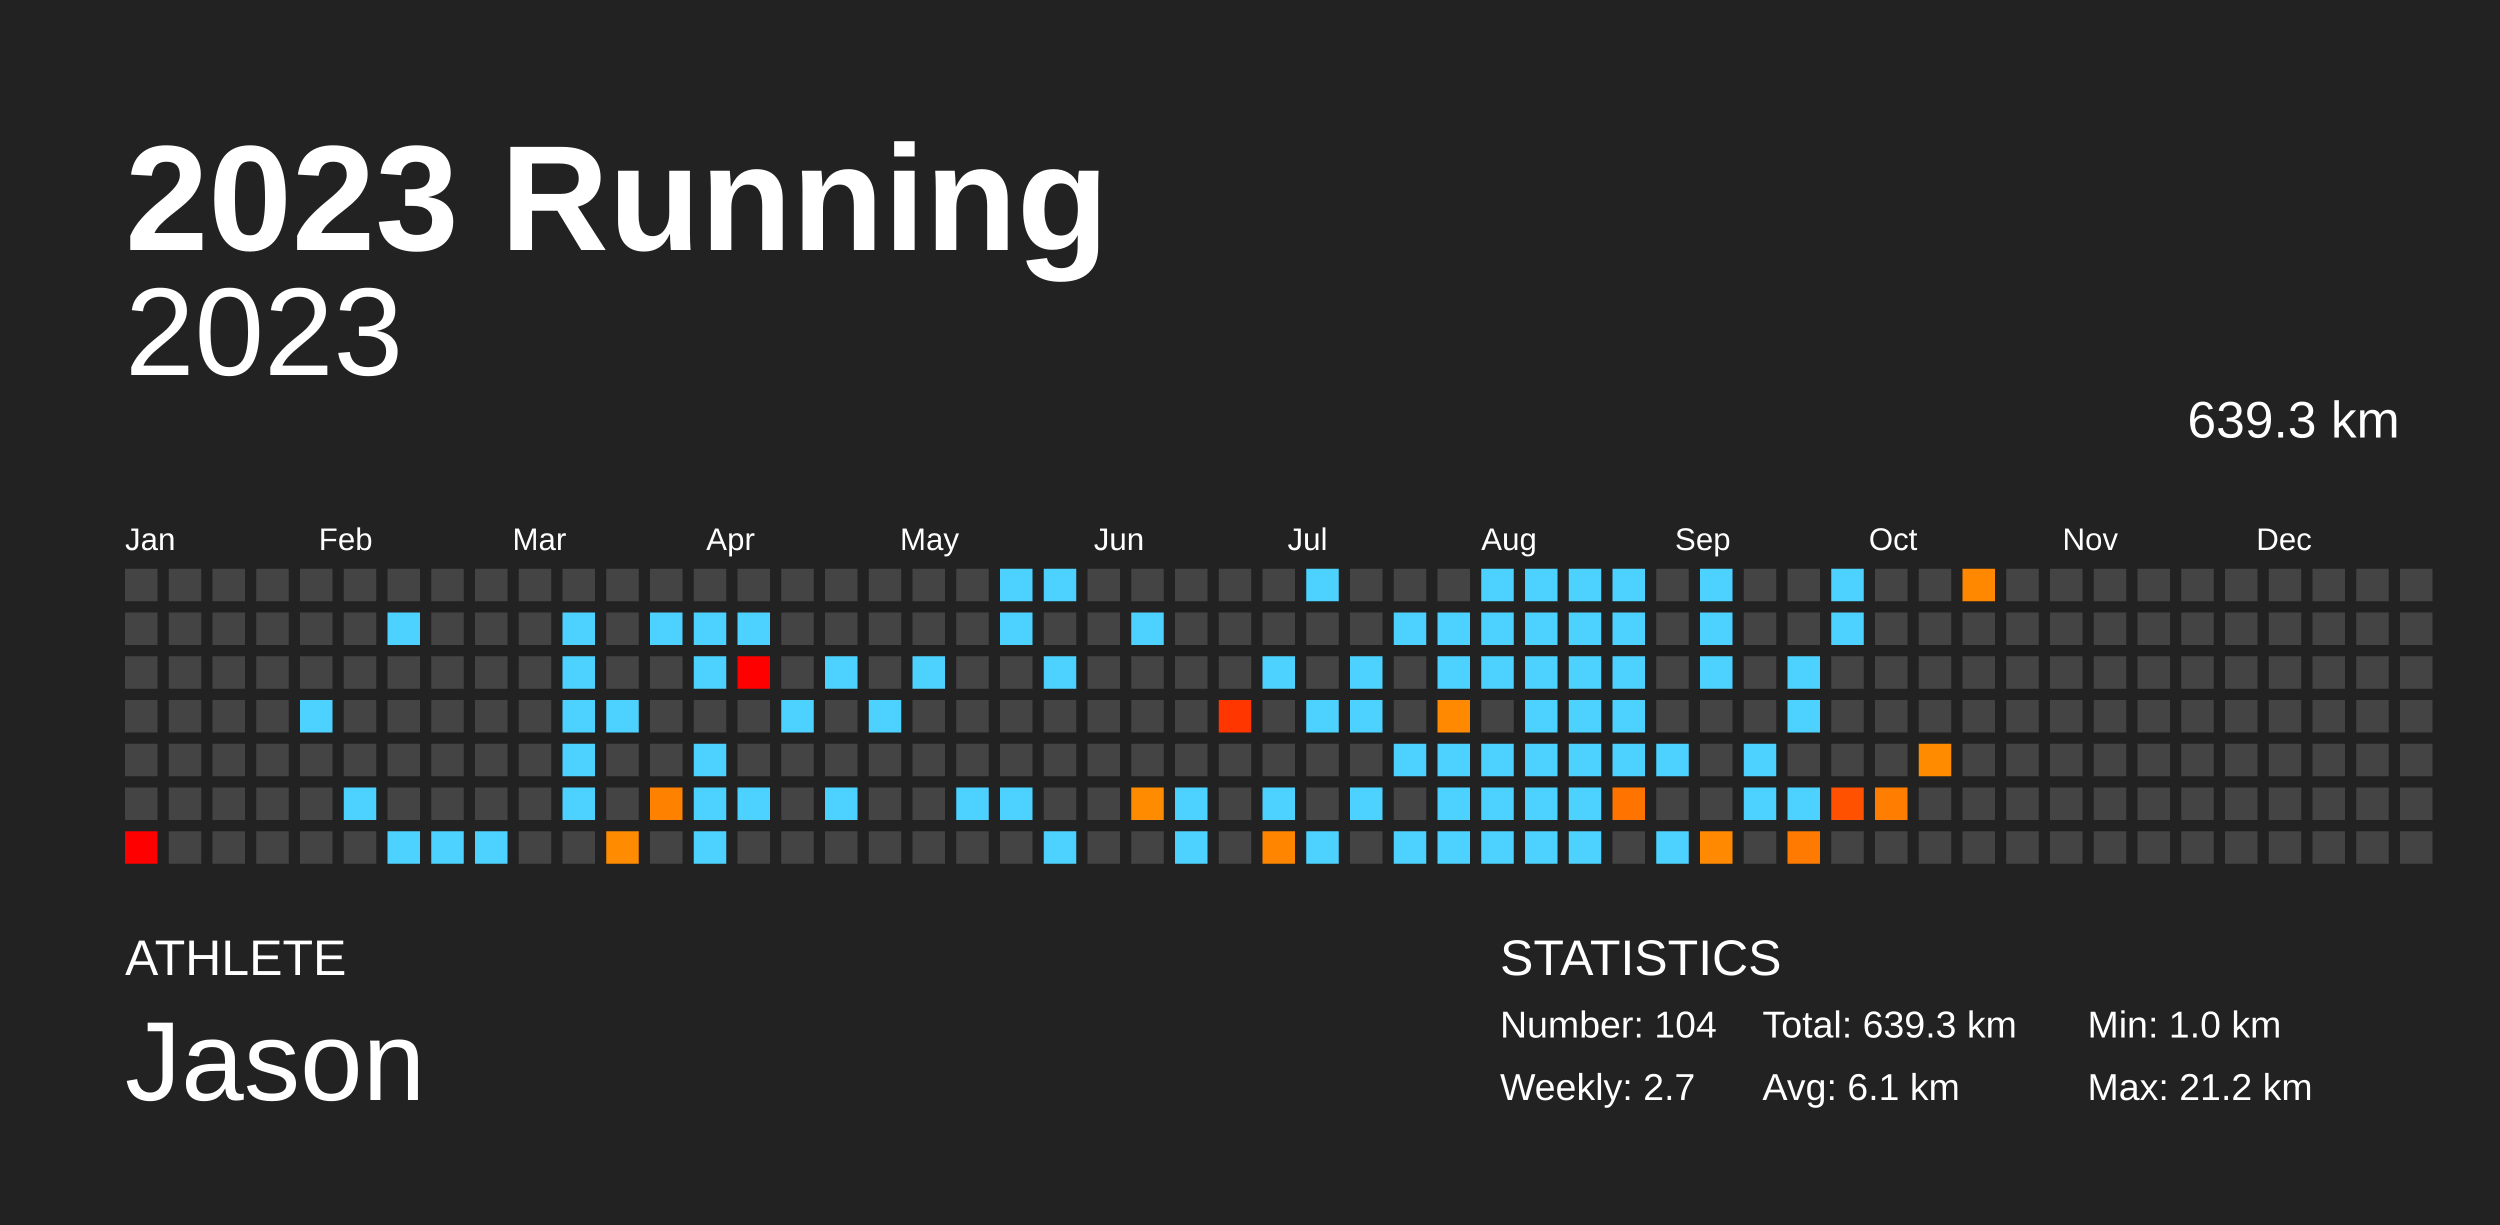
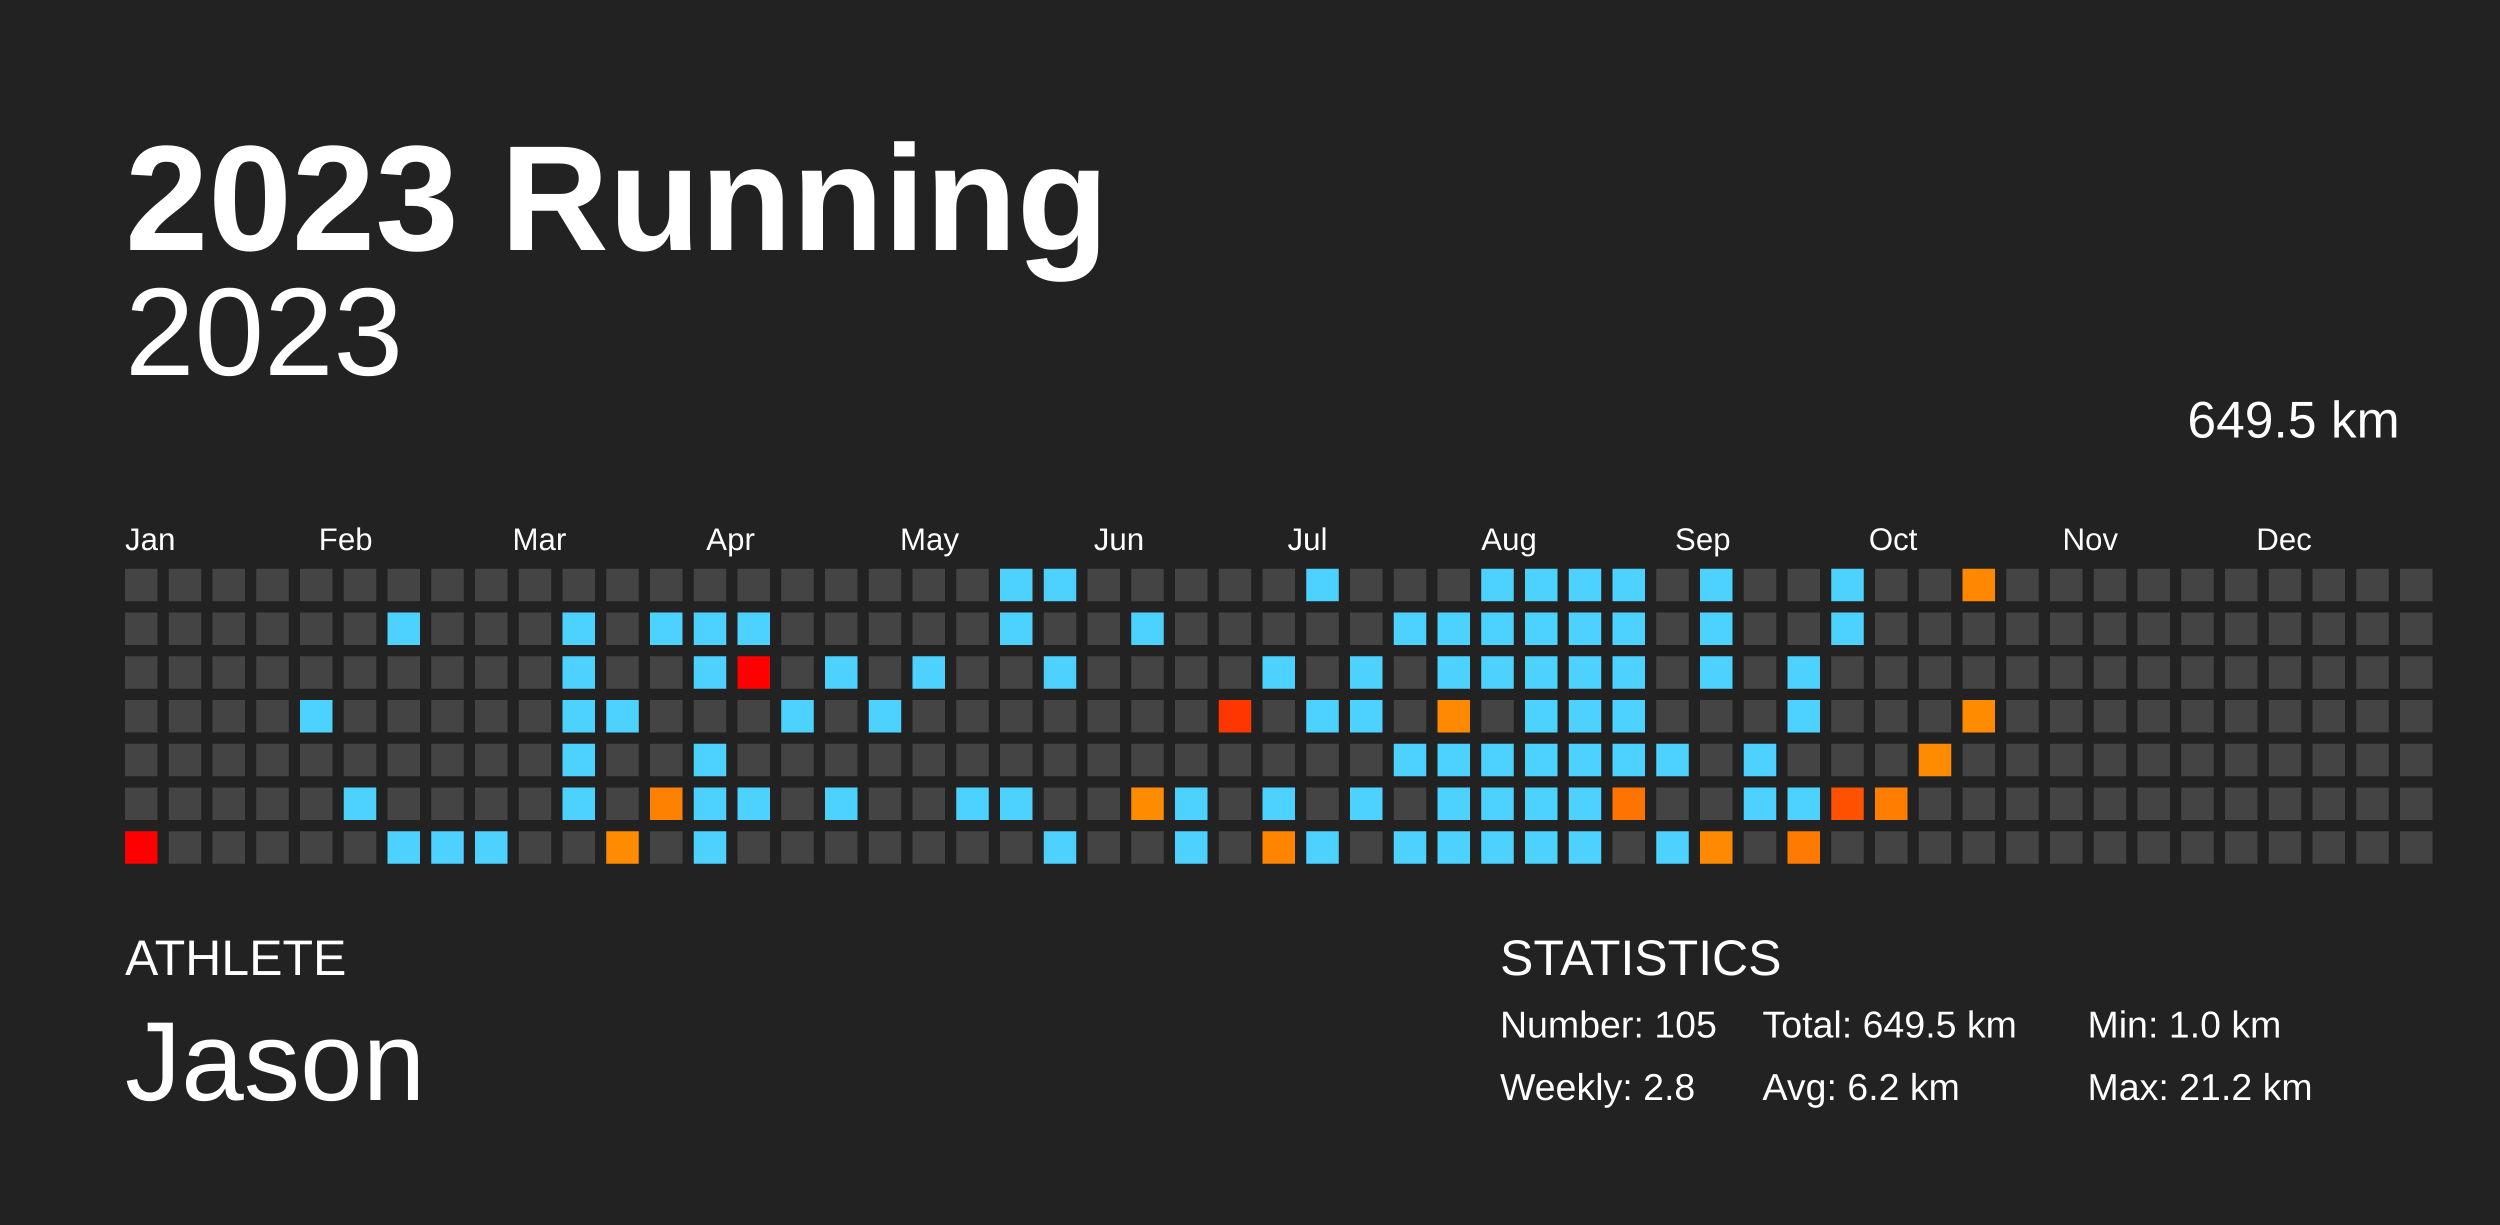
<svg xmlns="http://www.w3.org/2000/svg" baseProfile="full" height="98mm" version="1.1" viewBox="0,0,200,98" width="200mm">
  <defs />
  <rect fill="#222222" height="98" width="200" x="0" y="0" />
  <text fill="#FFFFFF" style="font-size:12px; font-family:Arial; font-weight:bold;" x="10" y="20">2023 Running</text>
  <text fill="#FFFFFF" style="font-size:4px; font-family:Arial" x="10" y="78">ATHLETE</text>
  <text fill="#FFFFFF" style="font-size:9px; font-family:Arial" x="10" y="88">Jason</text>
  <text fill="#FFFFFF" style="font-size:4px; font-family:Arial" x="120" y="78">STATISTICS</text>
-   <text fill="#FFFFFF" style="font-size:3px; font-family:Arial" x="120" y="83">Number: 104</text>
-   <text fill="#FFFFFF" style="font-size:3px; font-family:Arial" x="120" y="88">Weekly: 2.7</text>
-   <text fill="#FFFFFF" style="font-size:3px; font-family:Arial" x="141" y="83">Total: 639.3 km</text>
-   <text fill="#FFFFFF" style="font-size:3px; font-family:Arial" x="141" y="88">Avg: 6.1 km</text>
+   <text fill="#FFFFFF" style="font-size:3px; font-family:Arial" x="120" y="83">Number: 105</text>
+   <text fill="#FFFFFF" style="font-size:3px; font-family:Arial" x="120" y="88">Weekly: 2.8</text>
+   <text fill="#FFFFFF" style="font-size:3px; font-family:Arial" x="141" y="83">Total: 649.5 km</text>
+   <text fill="#FFFFFF" style="font-size:3px; font-family:Arial" x="141" y="88">Avg: 6.2 km</text>
  <text fill="#FFFFFF" style="font-size:3px; font-family:Arial" x="167" y="83">Min: 1.0 km</text>
  <text fill="#FFFFFF" style="font-size:3px; font-family:Arial" x="167" y="88">Max: 21.2 km</text>
  <text alignment-baseline="hanging" fill="#FFFFFF" style="font-size:10.0px; font-family:Arial;" x="10" y="30">2023</text>
-   <text alignment-baseline="hanging" fill="#FFFFFF" style="font-size:4.125px; font-family:Arial;" x="175" y="35">639.3 km</text>
+   <text alignment-baseline="hanging" fill="#FFFFFF" style="font-size:4.125px; font-family:Arial;" x="175" y="35">649.5 km</text>
  <text fill="#FFFFFF" style="font-size:2.5px; font-family:Arial" x="10.0" y="44">Jan</text>
  <text fill="#FFFFFF" style="font-size:2.5px; font-family:Arial" x="25.5" y="44">Feb</text>
  <text fill="#FFFFFF" style="font-size:2.5px; font-family:Arial" x="41.0" y="44">Mar</text>
  <text fill="#FFFFFF" style="font-size:2.5px; font-family:Arial" x="56.5" y="44">Apr</text>
  <text fill="#FFFFFF" style="font-size:2.5px; font-family:Arial" x="72.0" y="44">May</text>
  <text fill="#FFFFFF" style="font-size:2.5px; font-family:Arial" x="87.5" y="44">Jun</text>
  <text fill="#FFFFFF" style="font-size:2.5px; font-family:Arial" x="103.0" y="44">Jul</text>
  <text fill="#FFFFFF" style="font-size:2.5px; font-family:Arial" x="118.5" y="44">Aug</text>
  <text fill="#FFFFFF" style="font-size:2.5px; font-family:Arial" x="134.0" y="44">Sep</text>
  <text fill="#FFFFFF" style="font-size:2.5px; font-family:Arial" x="149.5" y="44">Oct</text>
  <text fill="#FFFFFF" style="font-size:2.5px; font-family:Arial" x="165.0" y="44">Nov</text>
  <text fill="#FFFFFF" style="font-size:2.5px; font-family:Arial" x="180.5" y="44">Dec</text>
  <rect fill="#444444" height="2.6" width="2.6" x="10.0" y="45.5" />
  <rect fill="#444444" height="2.6" width="2.6" x="10.0" y="49.0" />
  <rect fill="#444444" height="2.6" width="2.6" x="10.0" y="52.5" />
  <rect fill="#444444" height="2.6" width="2.6" x="10.0" y="56.0" />
  <rect fill="#444444" height="2.6" width="2.6" x="10.0" y="59.5" />
  <rect fill="#444444" height="2.6" width="2.6" x="10.0" y="63.0" />
  <rect fill="red" height="2.6" width="2.6" x="10.0" y="66.5" />
  <rect fill="#444444" height="2.6" width="2.6" x="13.5" y="45.5" />
  <rect fill="#444444" height="2.6" width="2.6" x="13.5" y="49.0" />
  <rect fill="#444444" height="2.6" width="2.6" x="13.5" y="52.5" />
  <rect fill="#444444" height="2.6" width="2.6" x="13.5" y="56.0" />
  <rect fill="#444444" height="2.6" width="2.6" x="13.5" y="59.5" />
  <rect fill="#444444" height="2.6" width="2.6" x="13.5" y="63.0" />
  <rect fill="#444444" height="2.6" width="2.6" x="13.5" y="66.5" />
  <rect fill="#444444" height="2.6" width="2.6" x="17.0" y="45.5" />
  <rect fill="#444444" height="2.6" width="2.6" x="17.0" y="49.0" />
  <rect fill="#444444" height="2.6" width="2.6" x="17.0" y="52.5" />
  <rect fill="#444444" height="2.6" width="2.6" x="17.0" y="56.0" />
  <rect fill="#444444" height="2.6" width="2.6" x="17.0" y="59.5" />
  <rect fill="#444444" height="2.6" width="2.6" x="17.0" y="63.0" />
  <rect fill="#444444" height="2.6" width="2.6" x="17.0" y="66.5" />
  <rect fill="#444444" height="2.6" width="2.6" x="20.5" y="45.5" />
  <rect fill="#444444" height="2.6" width="2.6" x="20.5" y="49.0" />
  <rect fill="#444444" height="2.6" width="2.6" x="20.5" y="52.5" />
  <rect fill="#444444" height="2.6" width="2.6" x="20.5" y="56.0" />
  <rect fill="#444444" height="2.6" width="2.6" x="20.5" y="59.5" />
  <rect fill="#444444" height="2.6" width="2.6" x="20.5" y="63.0" />
  <rect fill="#444444" height="2.6" width="2.6" x="20.5" y="66.5" />
  <rect fill="#444444" height="2.6" width="2.6" x="24.0" y="45.5" />
  <rect fill="#444444" height="2.6" width="2.6" x="24.0" y="49.0" />
  <rect fill="#444444" height="2.6" width="2.6" x="24.0" y="52.5" />
  <rect fill="#4dd2ff" height="2.6" width="2.6" x="24.0" y="56.0" />
  <rect fill="#444444" height="2.6" width="2.6" x="24.0" y="59.5" />
  <rect fill="#444444" height="2.6" width="2.6" x="24.0" y="63.0" />
  <rect fill="#444444" height="2.6" width="2.6" x="24.0" y="66.5" />
  <rect fill="#444444" height="2.6" width="2.6" x="27.5" y="45.5" />
  <rect fill="#444444" height="2.6" width="2.6" x="27.5" y="49.0" />
  <rect fill="#444444" height="2.6" width="2.6" x="27.5" y="52.5" />
  <rect fill="#444444" height="2.6" width="2.6" x="27.5" y="56.0" />
  <rect fill="#444444" height="2.6" width="2.6" x="27.5" y="59.5" />
  <rect fill="#4dd2ff" height="2.6" width="2.6" x="27.5" y="63.0" />
  <rect fill="#444444" height="2.6" width="2.6" x="27.5" y="66.5" />
  <rect fill="#444444" height="2.6" width="2.6" x="31.0" y="45.5" />
  <rect fill="#4dd2ff" height="2.6" width="2.6" x="31.0" y="49.0" />
  <rect fill="#444444" height="2.6" width="2.6" x="31.0" y="52.5" />
  <rect fill="#444444" height="2.6" width="2.6" x="31.0" y="56.0" />
  <rect fill="#444444" height="2.6" width="2.6" x="31.0" y="59.5" />
  <rect fill="#444444" height="2.6" width="2.6" x="31.0" y="63.0" />
  <rect fill="#4dd2ff" height="2.6" width="2.6" x="31.0" y="66.5" />
  <rect fill="#444444" height="2.6" width="2.6" x="34.5" y="45.5" />
  <rect fill="#444444" height="2.6" width="2.6" x="34.5" y="49.0" />
  <rect fill="#444444" height="2.6" width="2.6" x="34.5" y="52.5" />
  <rect fill="#444444" height="2.6" width="2.6" x="34.5" y="56.0" />
  <rect fill="#444444" height="2.6" width="2.6" x="34.5" y="59.5" />
  <rect fill="#444444" height="2.6" width="2.6" x="34.5" y="63.0" />
  <rect fill="#4dd2ff" height="2.6" width="2.6" x="34.5" y="66.5" />
  <rect fill="#444444" height="2.6" width="2.6" x="38.0" y="45.5" />
  <rect fill="#444444" height="2.6" width="2.6" x="38.0" y="49.0" />
  <rect fill="#444444" height="2.6" width="2.6" x="38.0" y="52.5" />
  <rect fill="#444444" height="2.6" width="2.6" x="38.0" y="56.0" />
  <rect fill="#444444" height="2.6" width="2.6" x="38.0" y="59.5" />
  <rect fill="#444444" height="2.6" width="2.6" x="38.0" y="63.0" />
  <rect fill="#4dd2ff" height="2.6" width="2.6" x="38.0" y="66.5" />
  <rect fill="#444444" height="2.6" width="2.6" x="41.5" y="45.5" />
  <rect fill="#444444" height="2.6" width="2.6" x="41.5" y="49.0" />
  <rect fill="#444444" height="2.6" width="2.6" x="41.5" y="52.5" />
  <rect fill="#444444" height="2.6" width="2.6" x="41.5" y="56.0" />
  <rect fill="#444444" height="2.6" width="2.6" x="41.5" y="59.5" />
  <rect fill="#444444" height="2.6" width="2.6" x="41.5" y="63.0" />
  <rect fill="#444444" height="2.6" width="2.6" x="41.5" y="66.5" />
  <rect fill="#444444" height="2.6" width="2.6" x="45.0" y="45.5" />
  <rect fill="#4dd2ff" height="2.6" width="2.6" x="45.0" y="49.0" />
  <rect fill="#4dd2ff" height="2.6" width="2.6" x="45.0" y="52.5" />
  <rect fill="#4dd2ff" height="2.6" width="2.6" x="45.0" y="56.0" />
  <rect fill="#4dd2ff" height="2.6" width="2.6" x="45.0" y="59.5" />
  <rect fill="#4dd2ff" height="2.6" width="2.6" x="45.0" y="63.0" />
  <rect fill="#444444" height="2.6" width="2.6" x="45.0" y="66.5" />
  <rect fill="#444444" height="2.6" width="2.6" x="48.5" y="45.5" />
  <rect fill="#444444" height="2.6" width="2.6" x="48.5" y="49.0" />
  <rect fill="#444444" height="2.6" width="2.6" x="48.5" y="52.5" />
  <rect fill="#4dd2ff" height="2.6" width="2.6" x="48.5" y="56.0" />
  <rect fill="#444444" height="2.6" width="2.6" x="48.5" y="59.5" />
  <rect fill="#444444" height="2.6" width="2.6" x="48.5" y="63.0" />
  <rect fill="#ff8b00" height="2.6" width="2.6" x="48.5" y="66.5" />
  <rect fill="#444444" height="2.6" width="2.6" x="52.0" y="45.5" />
  <rect fill="#4dd2ff" height="2.6" width="2.6" x="52.0" y="49.0" />
  <rect fill="#444444" height="2.6" width="2.6" x="52.0" y="52.5" />
  <rect fill="#444444" height="2.6" width="2.6" x="52.0" y="56.0" />
  <rect fill="#444444" height="2.6" width="2.6" x="52.0" y="59.5" />
  <rect fill="#ff8100" height="2.6" width="2.6" x="52.0" y="63.0" />
  <rect fill="#444444" height="2.6" width="2.6" x="52.0" y="66.5" />
  <rect fill="#444444" height="2.6" width="2.6" x="55.5" y="45.5" />
  <rect fill="#4dd2ff" height="2.6" width="2.6" x="55.5" y="49.0" />
  <rect fill="#4dd2ff" height="2.6" width="2.6" x="55.5" y="52.5" />
  <rect fill="#444444" height="2.6" width="2.6" x="55.5" y="56.0" />
  <rect fill="#4dd2ff" height="2.6" width="2.6" x="55.5" y="59.5" />
  <rect fill="#4dd2ff" height="2.6" width="2.6" x="55.5" y="63.0" />
  <rect fill="#4dd2ff" height="2.6" width="2.6" x="55.5" y="66.5" />
  <rect fill="#444444" height="2.6" width="2.6" x="59.0" y="45.5" />
  <rect fill="#4dd2ff" height="2.6" width="2.6" x="59.0" y="49.0" />
  <rect fill="red" height="2.6" width="2.6" x="59.0" y="52.5" />
  <rect fill="#444444" height="2.6" width="2.6" x="59.0" y="56.0" />
  <rect fill="#444444" height="2.6" width="2.6" x="59.0" y="59.5" />
  <rect fill="#4dd2ff" height="2.6" width="2.6" x="59.0" y="63.0" />
  <rect fill="#444444" height="2.6" width="2.6" x="59.0" y="66.5" />
  <rect fill="#444444" height="2.6" width="2.6" x="62.5" y="45.5" />
  <rect fill="#444444" height="2.6" width="2.6" x="62.5" y="49.0" />
  <rect fill="#444444" height="2.6" width="2.6" x="62.5" y="52.5" />
  <rect fill="#4dd2ff" height="2.6" width="2.6" x="62.5" y="56.0" />
  <rect fill="#444444" height="2.6" width="2.6" x="62.5" y="59.5" />
  <rect fill="#444444" height="2.6" width="2.6" x="62.5" y="63.0" />
  <rect fill="#444444" height="2.6" width="2.6" x="62.5" y="66.5" />
  <rect fill="#444444" height="2.6" width="2.6" x="66.0" y="45.5" />
  <rect fill="#444444" height="2.6" width="2.6" x="66.0" y="49.0" />
  <rect fill="#4dd2ff" height="2.6" width="2.6" x="66.0" y="52.5" />
  <rect fill="#444444" height="2.6" width="2.6" x="66.0" y="56.0" />
  <rect fill="#444444" height="2.6" width="2.6" x="66.0" y="59.5" />
  <rect fill="#4dd2ff" height="2.6" width="2.6" x="66.0" y="63.0" />
  <rect fill="#444444" height="2.6" width="2.6" x="66.0" y="66.5" />
  <rect fill="#444444" height="2.6" width="2.6" x="69.5" y="45.5" />
  <rect fill="#444444" height="2.6" width="2.6" x="69.5" y="49.0" />
  <rect fill="#444444" height="2.6" width="2.6" x="69.5" y="52.5" />
  <rect fill="#4dd2ff" height="2.6" width="2.6" x="69.5" y="56.0" />
  <rect fill="#444444" height="2.6" width="2.6" x="69.5" y="59.5" />
  <rect fill="#444444" height="2.6" width="2.6" x="69.5" y="63.0" />
  <rect fill="#444444" height="2.6" width="2.6" x="69.5" y="66.5" />
  <rect fill="#444444" height="2.6" width="2.6" x="73.0" y="45.5" />
  <rect fill="#444444" height="2.6" width="2.6" x="73.0" y="49.0" />
  <rect fill="#4dd2ff" height="2.6" width="2.6" x="73.0" y="52.5" />
  <rect fill="#444444" height="2.6" width="2.6" x="73.0" y="56.0" />
  <rect fill="#444444" height="2.6" width="2.6" x="73.0" y="59.5" />
  <rect fill="#444444" height="2.6" width="2.6" x="73.0" y="63.0" />
  <rect fill="#444444" height="2.6" width="2.6" x="73.0" y="66.5" />
  <rect fill="#444444" height="2.6" width="2.6" x="76.5" y="45.5" />
  <rect fill="#444444" height="2.6" width="2.6" x="76.5" y="49.0" />
  <rect fill="#444444" height="2.6" width="2.6" x="76.5" y="52.5" />
  <rect fill="#444444" height="2.6" width="2.6" x="76.5" y="56.0" />
  <rect fill="#444444" height="2.6" width="2.6" x="76.5" y="59.5" />
  <rect fill="#4dd2ff" height="2.6" width="2.6" x="76.5" y="63.0" />
  <rect fill="#444444" height="2.6" width="2.6" x="76.5" y="66.5" />
  <rect fill="#4dd2ff" height="2.6" width="2.6" x="80.0" y="45.5" />
  <rect fill="#4dd2ff" height="2.6" width="2.6" x="80.0" y="49.0" />
  <rect fill="#444444" height="2.6" width="2.6" x="80.0" y="52.5" />
  <rect fill="#444444" height="2.6" width="2.6" x="80.0" y="56.0" />
  <rect fill="#444444" height="2.6" width="2.6" x="80.0" y="59.5" />
  <rect fill="#4dd2ff" height="2.6" width="2.6" x="80.0" y="63.0" />
  <rect fill="#444444" height="2.6" width="2.6" x="80.0" y="66.5" />
  <rect fill="#4dd2ff" height="2.6" width="2.6" x="83.5" y="45.5" />
  <rect fill="#444444" height="2.6" width="2.6" x="83.5" y="49.0" />
  <rect fill="#4dd2ff" height="2.6" width="2.6" x="83.5" y="52.5" />
  <rect fill="#444444" height="2.6" width="2.6" x="83.5" y="56.0" />
  <rect fill="#444444" height="2.6" width="2.6" x="83.5" y="59.5" />
  <rect fill="#444444" height="2.6" width="2.6" x="83.5" y="63.0" />
  <rect fill="#4dd2ff" height="2.6" width="2.6" x="83.5" y="66.5" />
  <rect fill="#444444" height="2.6" width="2.6" x="87.0" y="45.5" />
  <rect fill="#444444" height="2.6" width="2.6" x="87.0" y="49.0" />
  <rect fill="#444444" height="2.6" width="2.6" x="87.0" y="52.5" />
  <rect fill="#444444" height="2.6" width="2.6" x="87.0" y="56.0" />
  <rect fill="#444444" height="2.6" width="2.6" x="87.0" y="59.5" />
  <rect fill="#444444" height="2.6" width="2.6" x="87.0" y="63.0" />
  <rect fill="#444444" height="2.6" width="2.6" x="87.0" y="66.5" />
  <rect fill="#444444" height="2.6" width="2.6" x="90.5" y="45.5" />
  <rect fill="#4dd2ff" height="2.6" width="2.6" x="90.5" y="49.0" />
  <rect fill="#444444" height="2.6" width="2.6" x="90.5" y="52.5" />
  <rect fill="#444444" height="2.6" width="2.6" x="90.5" y="56.0" />
  <rect fill="#444444" height="2.6" width="2.6" x="90.5" y="59.5" />
  <rect fill="#ff8b00" height="2.6" width="2.6" x="90.5" y="63.0" />
  <rect fill="#444444" height="2.6" width="2.6" x="90.5" y="66.5" />
  <rect fill="#444444" height="2.6" width="2.6" x="94.0" y="45.5" />
  <rect fill="#444444" height="2.6" width="2.6" x="94.0" y="49.0" />
  <rect fill="#444444" height="2.6" width="2.6" x="94.0" y="52.5" />
  <rect fill="#444444" height="2.6" width="2.6" x="94.0" y="56.0" />
  <rect fill="#444444" height="2.6" width="2.6" x="94.0" y="59.5" />
  <rect fill="#4dd2ff" height="2.6" width="2.6" x="94.0" y="63.0" />
  <rect fill="#4dd2ff" height="2.6" width="2.6" x="94.0" y="66.5" />
  <rect fill="#444444" height="2.6" width="2.6" x="97.5" y="45.5" />
  <rect fill="#444444" height="2.6" width="2.6" x="97.5" y="49.0" />
  <rect fill="#444444" height="2.6" width="2.6" x="97.5" y="52.5" />
  <rect fill="#ff3600" height="2.6" width="2.6" x="97.5" y="56.0" />
  <rect fill="#444444" height="2.6" width="2.6" x="97.5" y="59.5" />
  <rect fill="#444444" height="2.6" width="2.6" x="97.5" y="63.0" />
  <rect fill="#444444" height="2.6" width="2.6" x="97.5" y="66.5" />
  <rect fill="#444444" height="2.6" width="2.6" x="101.0" y="45.5" />
  <rect fill="#444444" height="2.6" width="2.6" x="101.0" y="49.0" />
  <rect fill="#4dd2ff" height="2.6" width="2.6" x="101.0" y="52.5" />
  <rect fill="#444444" height="2.6" width="2.6" x="101.0" y="56.0" />
  <rect fill="#444444" height="2.6" width="2.6" x="101.0" y="59.5" />
  <rect fill="#4dd2ff" height="2.6" width="2.6" x="101.0" y="63.0" />
  <rect fill="#ff8500" height="2.6" width="2.6" x="101.0" y="66.5" />
  <rect fill="#4dd2ff" height="2.6" width="2.6" x="104.5" y="45.5" />
  <rect fill="#444444" height="2.6" width="2.6" x="104.5" y="49.0" />
  <rect fill="#444444" height="2.6" width="2.6" x="104.5" y="52.5" />
  <rect fill="#4dd2ff" height="2.6" width="2.6" x="104.5" y="56.0" />
  <rect fill="#444444" height="2.6" width="2.6" x="104.5" y="59.5" />
  <rect fill="#444444" height="2.6" width="2.6" x="104.5" y="63.0" />
  <rect fill="#4dd2ff" height="2.6" width="2.6" x="104.5" y="66.5" />
  <rect fill="#444444" height="2.6" width="2.6" x="108.0" y="45.5" />
  <rect fill="#444444" height="2.6" width="2.6" x="108.0" y="49.0" />
  <rect fill="#4dd2ff" height="2.6" width="2.6" x="108.0" y="52.5" />
  <rect fill="#4dd2ff" height="2.6" width="2.6" x="108.0" y="56.0" />
  <rect fill="#444444" height="2.6" width="2.6" x="108.0" y="59.5" />
  <rect fill="#4dd2ff" height="2.6" width="2.6" x="108.0" y="63.0" />
  <rect fill="#444444" height="2.6" width="2.6" x="108.0" y="66.5" />
  <rect fill="#444444" height="2.6" width="2.6" x="111.5" y="45.5" />
  <rect fill="#4dd2ff" height="2.6" width="2.6" x="111.5" y="49.0" />
  <rect fill="#444444" height="2.6" width="2.6" x="111.5" y="52.5" />
  <rect fill="#444444" height="2.6" width="2.6" x="111.5" y="56.0" />
  <rect fill="#4dd2ff" height="2.6" width="2.6" x="111.5" y="59.5" />
  <rect fill="#444444" height="2.6" width="2.6" x="111.5" y="63.0" />
  <rect fill="#4dd2ff" height="2.6" width="2.6" x="111.5" y="66.5" />
  <rect fill="#444444" height="2.6" width="2.6" x="115.0" y="45.5" />
  <rect fill="#4dd2ff" height="2.6" width="2.6" x="115.0" y="49.0" />
  <rect fill="#4dd2ff" height="2.6" width="2.6" x="115.0" y="52.5" />
  <rect fill="#ff8900" height="2.6" width="2.6" x="115.0" y="56.0" />
  <rect fill="#4dd2ff" height="2.6" width="2.6" x="115.0" y="59.5" />
  <rect fill="#4dd2ff" height="2.6" width="2.6" x="115.0" y="63.0" />
  <rect fill="#4dd2ff" height="2.6" width="2.6" x="115.0" y="66.5" />
  <rect fill="#4dd2ff" height="2.6" width="2.6" x="118.5" y="45.5" />
  <rect fill="#4dd2ff" height="2.6" width="2.6" x="118.5" y="49.0" />
  <rect fill="#4dd2ff" height="2.6" width="2.6" x="118.5" y="52.5" />
  <rect fill="#444444" height="2.6" width="2.6" x="118.5" y="56.0" />
  <rect fill="#4dd2ff" height="2.6" width="2.6" x="118.5" y="59.5" />
  <rect fill="#4dd2ff" height="2.6" width="2.6" x="118.5" y="63.0" />
  <rect fill="#4dd2ff" height="2.6" width="2.6" x="118.5" y="66.5" />
  <rect fill="#4dd2ff" height="2.6" width="2.6" x="122.0" y="45.5" />
  <rect fill="#4dd2ff" height="2.6" width="2.6" x="122.0" y="49.0" />
  <rect fill="#4dd2ff" height="2.6" width="2.6" x="122.0" y="52.5" />
  <rect fill="#4dd2ff" height="2.6" width="2.6" x="122.0" y="56.0" />
  <rect fill="#4dd2ff" height="2.6" width="2.6" x="122.0" y="59.5" />
  <rect fill="#4dd2ff" height="2.6" width="2.6" x="122.0" y="63.0" />
  <rect fill="#4dd2ff" height="2.6" width="2.6" x="122.0" y="66.5" />
  <rect fill="#4dd2ff" height="2.6" width="2.6" x="125.5" y="45.5" />
  <rect fill="#4dd2ff" height="2.6" width="2.6" x="125.5" y="49.0" />
  <rect fill="#4dd2ff" height="2.6" width="2.6" x="125.5" y="52.5" />
  <rect fill="#4dd2ff" height="2.6" width="2.6" x="125.5" y="56.0" />
  <rect fill="#4dd2ff" height="2.6" width="2.6" x="125.5" y="59.5" />
  <rect fill="#4dd2ff" height="2.6" width="2.6" x="125.5" y="63.0" />
  <rect fill="#4dd2ff" height="2.6" width="2.6" x="125.5" y="66.5" />
  <rect fill="#4dd2ff" height="2.6" width="2.6" x="129.0" y="45.5" />
  <rect fill="#4dd2ff" height="2.6" width="2.6" x="129.0" y="49.0" />
  <rect fill="#4dd2ff" height="2.6" width="2.6" x="129.0" y="52.5" />
  <rect fill="#4dd2ff" height="2.6" width="2.6" x="129.0" y="56.0" />
  <rect fill="#4dd2ff" height="2.6" width="2.6" x="129.0" y="59.5" />
  <rect fill="#ff7400" height="2.6" width="2.6" x="129.0" y="63.0" />
  <rect fill="#444444" height="2.6" width="2.6" x="129.0" y="66.5" />
  <rect fill="#444444" height="2.6" width="2.6" x="132.5" y="45.5" />
  <rect fill="#444444" height="2.6" width="2.6" x="132.5" y="49.0" />
  <rect fill="#444444" height="2.6" width="2.6" x="132.5" y="52.5" />
  <rect fill="#444444" height="2.6" width="2.6" x="132.5" y="56.0" />
  <rect fill="#4dd2ff" height="2.6" width="2.6" x="132.5" y="59.5" />
  <rect fill="#444444" height="2.6" width="2.6" x="132.5" y="63.0" />
  <rect fill="#4dd2ff" height="2.6" width="2.6" x="132.5" y="66.5" />
  <rect fill="#4dd2ff" height="2.6" width="2.6" x="136.0" y="45.5" />
  <rect fill="#4dd2ff" height="2.6" width="2.6" x="136.0" y="49.0" />
  <rect fill="#4dd2ff" height="2.6" width="2.6" x="136.0" y="52.5" />
  <rect fill="#444444" height="2.6" width="2.6" x="136.0" y="56.0" />
  <rect fill="#444444" height="2.6" width="2.6" x="136.0" y="59.5" />
  <rect fill="#444444" height="2.6" width="2.6" x="136.0" y="63.0" />
  <rect fill="#ff8900" height="2.6" width="2.6" x="136.0" y="66.5" />
  <rect fill="#444444" height="2.6" width="2.6" x="139.5" y="45.5" />
  <rect fill="#444444" height="2.6" width="2.6" x="139.5" y="49.0" />
  <rect fill="#444444" height="2.6" width="2.6" x="139.5" y="52.5" />
  <rect fill="#444444" height="2.6" width="2.6" x="139.5" y="56.0" />
  <rect fill="#4dd2ff" height="2.6" width="2.6" x="139.5" y="59.5" />
  <rect fill="#4dd2ff" height="2.6" width="2.6" x="139.5" y="63.0" />
  <rect fill="#444444" height="2.6" width="2.6" x="139.5" y="66.5" />
  <rect fill="#444444" height="2.6" width="2.6" x="143.0" y="45.5" />
  <rect fill="#444444" height="2.6" width="2.6" x="143.0" y="49.0" />
  <rect fill="#4dd2ff" height="2.6" width="2.6" x="143.0" y="52.5" />
  <rect fill="#4dd2ff" height="2.6" width="2.6" x="143.0" y="56.0" />
  <rect fill="#444444" height="2.6" width="2.6" x="143.0" y="59.5" />
  <rect fill="#4dd2ff" height="2.6" width="2.6" x="143.0" y="63.0" />
  <rect fill="#ff7a00" height="2.6" width="2.6" x="143.0" y="66.5" />
  <rect fill="#4dd2ff" height="2.6" width="2.6" x="146.5" y="45.5" />
  <rect fill="#4dd2ff" height="2.6" width="2.6" x="146.5" y="49.0" />
  <rect fill="#444444" height="2.6" width="2.6" x="146.5" y="52.5" />
  <rect fill="#444444" height="2.6" width="2.6" x="146.5" y="56.0" />
  <rect fill="#444444" height="2.6" width="2.6" x="146.5" y="59.5" />
  <rect fill="#ff5100" height="2.6" width="2.6" x="146.5" y="63.0" />
  <rect fill="#444444" height="2.6" width="2.6" x="146.5" y="66.5" />
  <rect fill="#444444" height="2.6" width="2.6" x="150.0" y="45.5" />
  <rect fill="#444444" height="2.6" width="2.6" x="150.0" y="49.0" />
  <rect fill="#444444" height="2.6" width="2.6" x="150.0" y="52.5" />
  <rect fill="#444444" height="2.6" width="2.6" x="150.0" y="56.0" />
  <rect fill="#444444" height="2.6" width="2.6" x="150.0" y="59.5" />
  <rect fill="#ff7d00" height="2.6" width="2.6" x="150.0" y="63.0" />
  <rect fill="#444444" height="2.6" width="2.6" x="150.0" y="66.5" />
  <rect fill="#444444" height="2.6" width="2.6" x="153.5" y="45.5" />
  <rect fill="#444444" height="2.6" width="2.6" x="153.5" y="49.0" />
  <rect fill="#444444" height="2.6" width="2.6" x="153.5" y="52.5" />
  <rect fill="#444444" height="2.6" width="2.6" x="153.5" y="56.0" />
  <rect fill="#ff8b00" height="2.6" width="2.6" x="153.5" y="59.5" />
  <rect fill="#444444" height="2.6" width="2.6" x="153.5" y="63.0" />
  <rect fill="#444444" height="2.6" width="2.6" x="153.5" y="66.5" />
  <rect fill="#ff8800" height="2.6" width="2.6" x="157.0" y="45.5" />
  <rect fill="#444444" height="2.6" width="2.6" x="157.0" y="49.0" />
  <rect fill="#444444" height="2.6" width="2.6" x="157.0" y="52.5" />
-   <rect fill="#444444" height="2.6" width="2.6" x="157.0" y="56.0" />
+   <rect fill="#ff8b00" height="2.6" width="2.6" x="157.0" y="56.0" />
  <rect fill="#444444" height="2.6" width="2.6" x="157.0" y="59.5" />
  <rect fill="#444444" height="2.6" width="2.6" x="157.0" y="63.0" />
  <rect fill="#444444" height="2.6" width="2.6" x="157.0" y="66.5" />
  <rect fill="#444444" height="2.6" width="2.6" x="160.5" y="45.5" />
  <rect fill="#444444" height="2.6" width="2.6" x="160.5" y="49.0" />
  <rect fill="#444444" height="2.6" width="2.6" x="160.5" y="52.5" />
  <rect fill="#444444" height="2.6" width="2.6" x="160.5" y="56.0" />
  <rect fill="#444444" height="2.6" width="2.6" x="160.5" y="59.5" />
  <rect fill="#444444" height="2.6" width="2.6" x="160.5" y="63.0" />
  <rect fill="#444444" height="2.6" width="2.6" x="160.5" y="66.5" />
  <rect fill="#444444" height="2.6" width="2.6" x="164.0" y="45.5" />
  <rect fill="#444444" height="2.6" width="2.6" x="164.0" y="49.0" />
  <rect fill="#444444" height="2.6" width="2.6" x="164.0" y="52.5" />
  <rect fill="#444444" height="2.6" width="2.6" x="164.0" y="56.0" />
  <rect fill="#444444" height="2.6" width="2.6" x="164.0" y="59.5" />
  <rect fill="#444444" height="2.6" width="2.6" x="164.0" y="63.0" />
  <rect fill="#444444" height="2.6" width="2.6" x="164.0" y="66.5" />
  <rect fill="#444444" height="2.6" width="2.6" x="167.5" y="45.5" />
  <rect fill="#444444" height="2.6" width="2.6" x="167.5" y="49.0" />
  <rect fill="#444444" height="2.6" width="2.6" x="167.5" y="52.5" />
  <rect fill="#444444" height="2.6" width="2.6" x="167.5" y="56.0" />
  <rect fill="#444444" height="2.6" width="2.6" x="167.5" y="59.5" />
  <rect fill="#444444" height="2.6" width="2.6" x="167.5" y="63.0" />
  <rect fill="#444444" height="2.6" width="2.6" x="167.5" y="66.5" />
  <rect fill="#444444" height="2.6" width="2.6" x="171.0" y="45.5" />
  <rect fill="#444444" height="2.6" width="2.6" x="171.0" y="49.0" />
  <rect fill="#444444" height="2.6" width="2.6" x="171.0" y="52.5" />
  <rect fill="#444444" height="2.6" width="2.6" x="171.0" y="56.0" />
  <rect fill="#444444" height="2.6" width="2.6" x="171.0" y="59.5" />
  <rect fill="#444444" height="2.6" width="2.6" x="171.0" y="63.0" />
  <rect fill="#444444" height="2.6" width="2.6" x="171.0" y="66.5" />
  <rect fill="#444444" height="2.6" width="2.6" x="174.5" y="45.5" />
  <rect fill="#444444" height="2.6" width="2.6" x="174.5" y="49.0" />
  <rect fill="#444444" height="2.6" width="2.6" x="174.5" y="52.5" />
  <rect fill="#444444" height="2.6" width="2.6" x="174.5" y="56.0" />
  <rect fill="#444444" height="2.6" width="2.6" x="174.5" y="59.5" />
  <rect fill="#444444" height="2.6" width="2.6" x="174.5" y="63.0" />
  <rect fill="#444444" height="2.6" width="2.6" x="174.5" y="66.5" />
  <rect fill="#444444" height="2.6" width="2.6" x="178.0" y="45.5" />
  <rect fill="#444444" height="2.6" width="2.6" x="178.0" y="49.0" />
  <rect fill="#444444" height="2.6" width="2.6" x="178.0" y="52.5" />
  <rect fill="#444444" height="2.6" width="2.6" x="178.0" y="56.0" />
  <rect fill="#444444" height="2.6" width="2.6" x="178.0" y="59.5" />
  <rect fill="#444444" height="2.6" width="2.6" x="178.0" y="63.0" />
  <rect fill="#444444" height="2.6" width="2.6" x="178.0" y="66.5" />
  <rect fill="#444444" height="2.6" width="2.6" x="181.5" y="45.5" />
  <rect fill="#444444" height="2.6" width="2.6" x="181.5" y="49.0" />
  <rect fill="#444444" height="2.6" width="2.6" x="181.5" y="52.5" />
  <rect fill="#444444" height="2.6" width="2.6" x="181.5" y="56.0" />
  <rect fill="#444444" height="2.6" width="2.6" x="181.5" y="59.5" />
  <rect fill="#444444" height="2.6" width="2.6" x="181.5" y="63.0" />
  <rect fill="#444444" height="2.6" width="2.6" x="181.5" y="66.5" />
  <rect fill="#444444" height="2.6" width="2.6" x="185.0" y="45.5" />
  <rect fill="#444444" height="2.6" width="2.6" x="185.0" y="49.0" />
  <rect fill="#444444" height="2.6" width="2.6" x="185.0" y="52.5" />
  <rect fill="#444444" height="2.6" width="2.6" x="185.0" y="56.0" />
  <rect fill="#444444" height="2.6" width="2.6" x="185.0" y="59.5" />
  <rect fill="#444444" height="2.6" width="2.6" x="185.0" y="63.0" />
  <rect fill="#444444" height="2.6" width="2.6" x="185.0" y="66.5" />
  <rect fill="#444444" height="2.6" width="2.6" x="188.5" y="45.5" />
  <rect fill="#444444" height="2.6" width="2.6" x="188.5" y="49.0" />
  <rect fill="#444444" height="2.6" width="2.6" x="188.5" y="52.5" />
  <rect fill="#444444" height="2.6" width="2.6" x="188.5" y="56.0" />
  <rect fill="#444444" height="2.6" width="2.6" x="188.5" y="59.5" />
  <rect fill="#444444" height="2.6" width="2.6" x="188.5" y="63.0" />
  <rect fill="#444444" height="2.6" width="2.6" x="188.5" y="66.5" />
  <rect fill="#444444" height="2.6" width="2.6" x="192.0" y="45.5" />
  <rect fill="#444444" height="2.6" width="2.6" x="192.0" y="49.0" />
  <rect fill="#444444" height="2.6" width="2.6" x="192.0" y="52.5" />
  <rect fill="#444444" height="2.6" width="2.6" x="192.0" y="56.0" />
  <rect fill="#444444" height="2.6" width="2.6" x="192.0" y="59.5" />
  <rect fill="#444444" height="2.6" width="2.6" x="192.0" y="63.0" />
  <rect fill="#444444" height="2.6" width="2.6" x="192.0" y="66.5" />
</svg>
